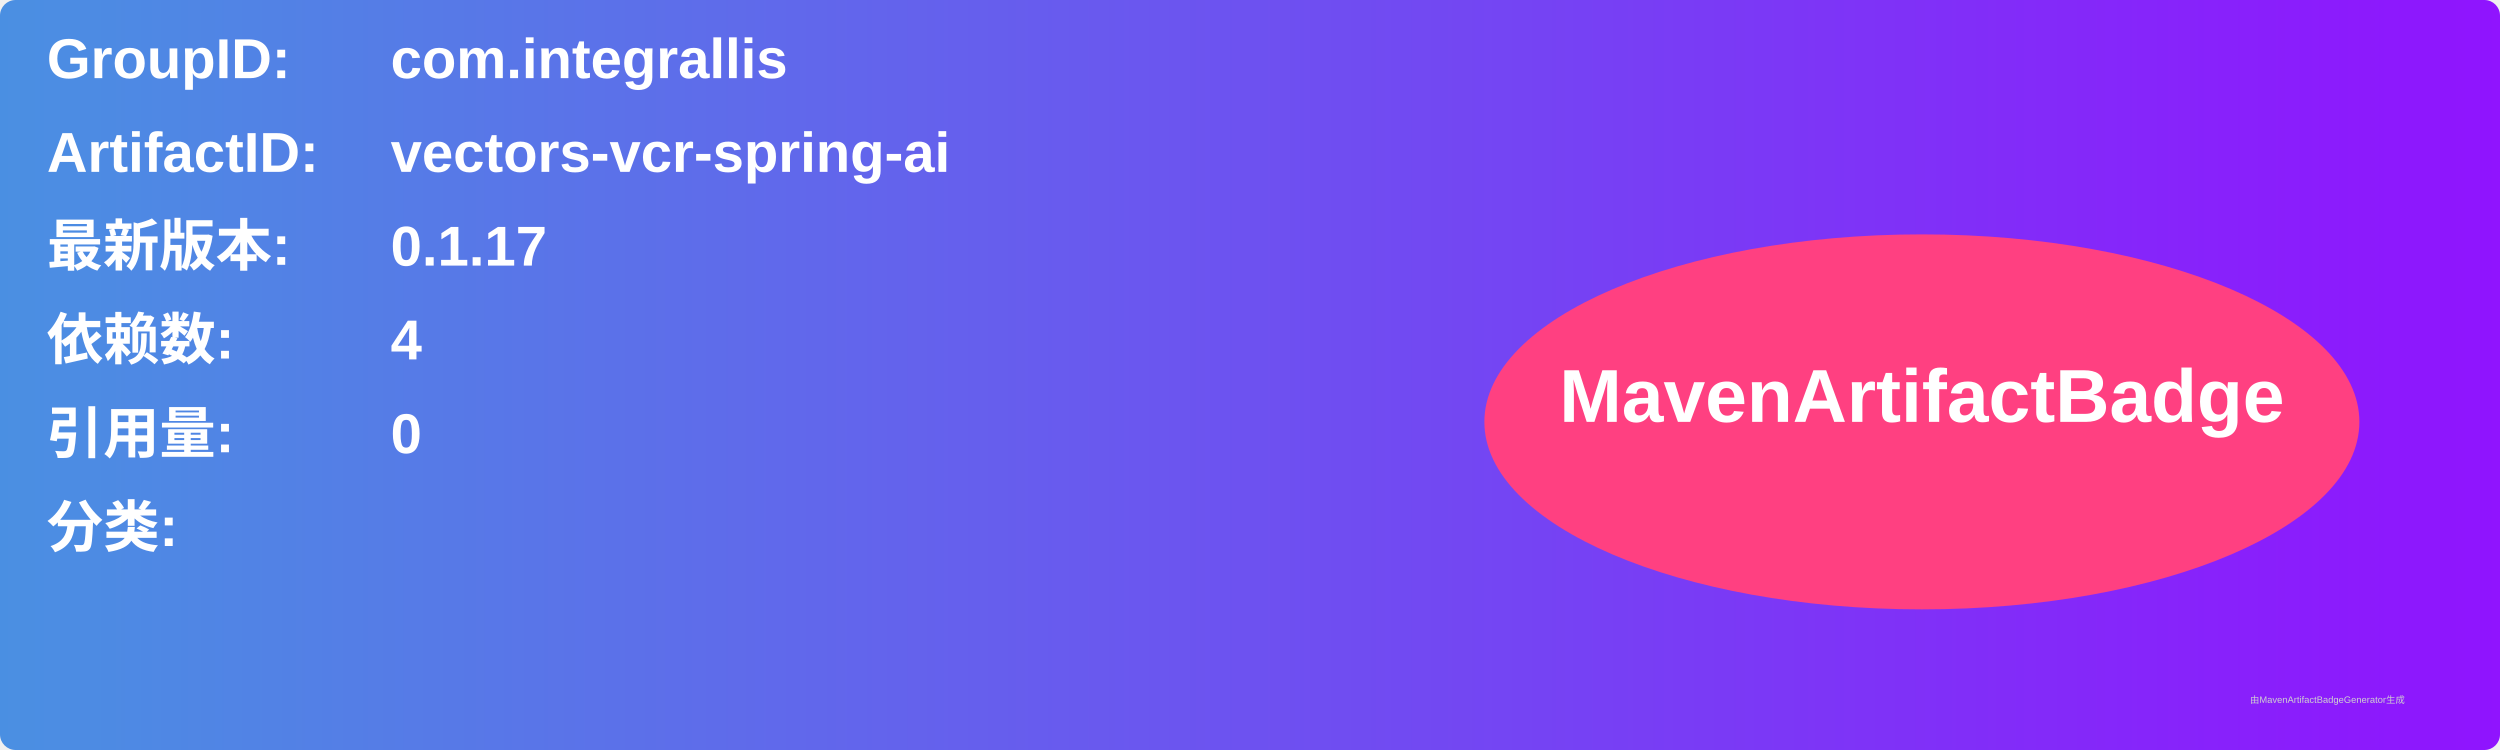
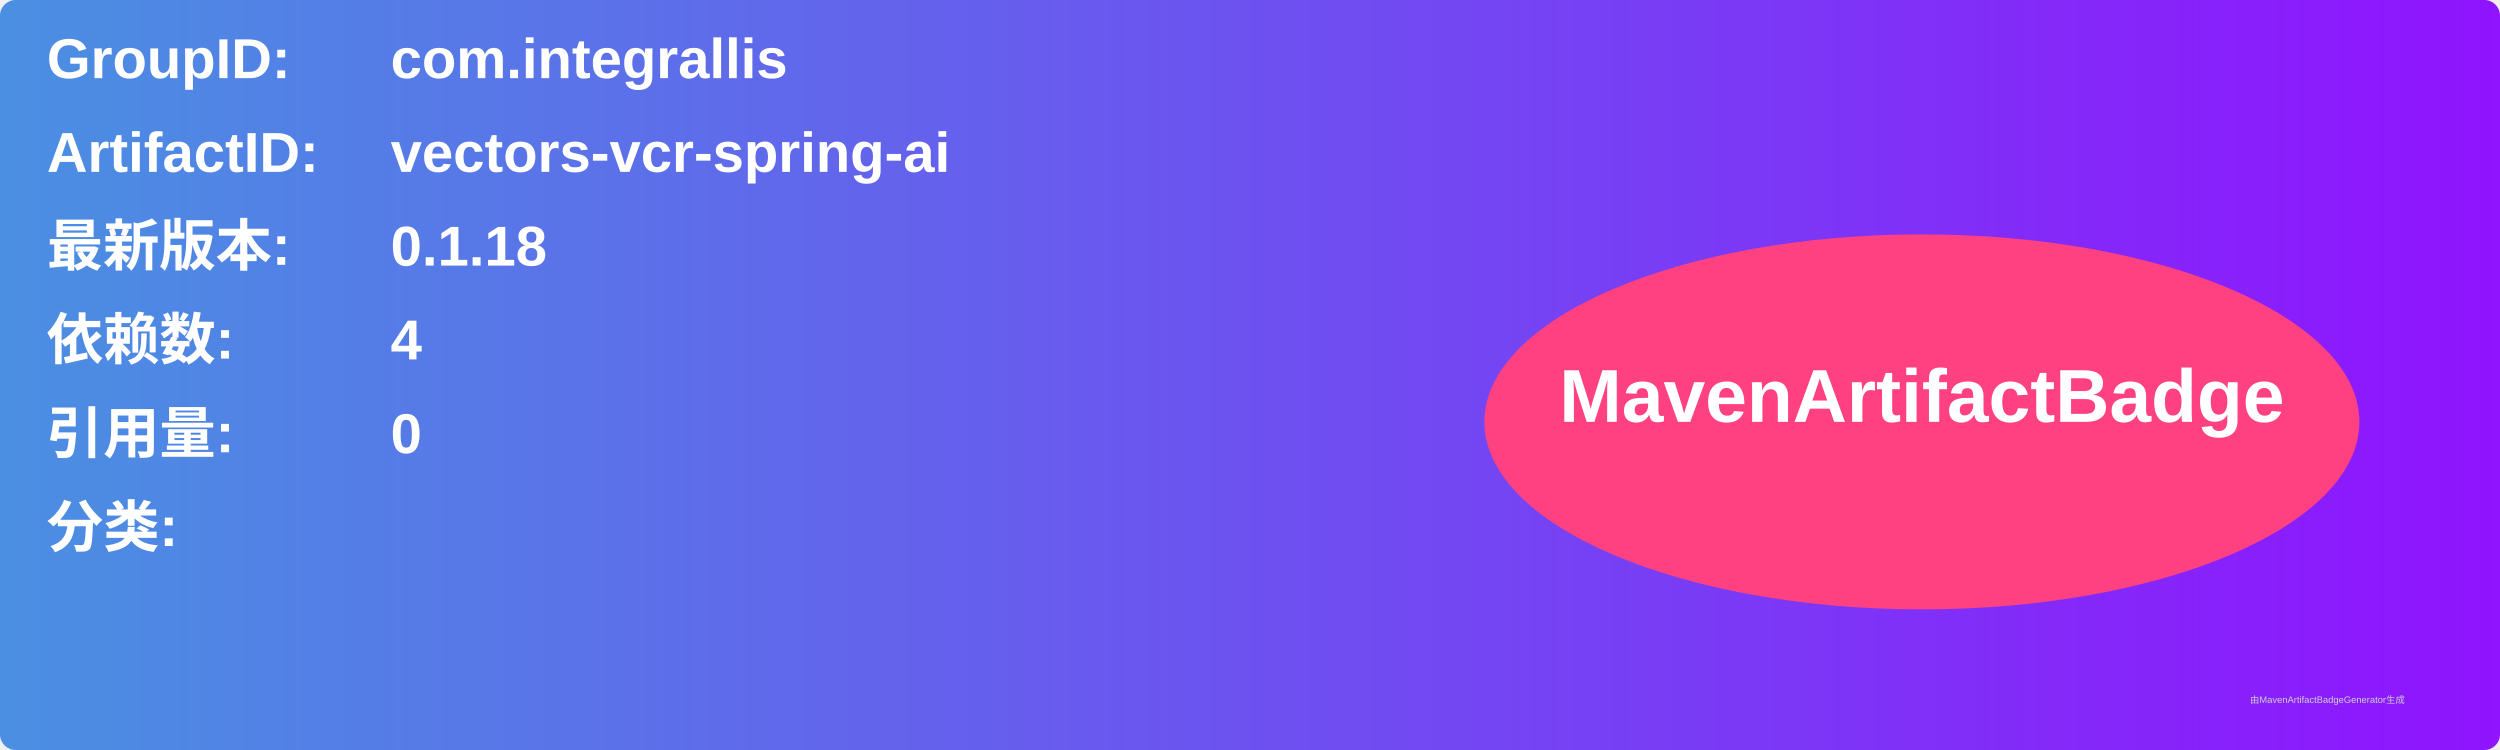
<svg xmlns="http://www.w3.org/2000/svg" width="800" height="240" viewBox="0 0 800 240">
  <linearGradient id="grad" x1="0%" y1="0%" x2="100%" y2="0%">
    <stop offset="0%" stop-color="#4a90e2" />
    <stop offset="100%" stop-color="#9013fe" />
  </linearGradient>
  <rect width="100%" height="100%" rx="5" ry="5" fill="url(#grad)" />
  <g transform="translate(15, 15)">
    <text x="0" y="10" font-family="Arial" font-size="18" fill="white" font-weight="bold" width="260">GroupID:</text>
    <text x="110" y="10" font-family="Arial" font-size="18" fill="white" font-weight="bold" width="460">com.integrallis</text>
    <text x="0" y="40" font-family="Arial" font-size="18" fill="white" font-weight="bold" width="260">ArtifactID:</text>
    <text x="110" y="40" font-family="Arial" font-size="18" fill="white" font-weight="bold" width="460">vectors-vcr-spring-ai</text>
    <text x="0" y="70" font-family="Arial" font-size="18" fill="white" font-weight="bold">最新版本:</text>
    <text x="110" y="70" font-family="Arial" font-size="18" fill="white" font-weight="bold">
-       <tspan font-weight="bold">0.1.17</tspan>
+       <tspan font-weight="bold">0.1.18</tspan>
    </text>
    <text x="0" y="100" font-family="Arial" font-size="18" fill="white" font-weight="bold">依赖数: </text>
    <text x="110" y="100" font-family="Arial" font-size="18" fill="white">
      <tspan font-weight="bold">4</tspan>
    </text>
    <text x="0" y="130" font-family="Arial" font-size="18" fill="white" font-weight="bold">引用量: </text>
    <text x="110" y="130" font-family="Arial" font-size="18" fill="white">
      <tspan font-weight="bold">0</tspan>
    </text>
    <text x="0" y="160" font-family="Arial" font-size="18" fill="white" font-weight="bold">分类:</text>
    <text x="10" y="190" font-family="Arial" font-size="10" fill="white">
      <tspan font-weight="bold" />
    </text>
    <ellipse cx="600" cy="120" rx="140" ry="60" fill="#ff4081" />
    <text x="600" y="120" text-anchor="middle" font-family="Arial" font-size="24" fill="white" font-weight="bold">MavenArtifactBadge</text>
  </g>
  <text x="720" y="225" font-family="Arial" font-size="3" fill="#d0d0d0">由MavenArtifactBadgeGenerator生成</text>
</svg>
